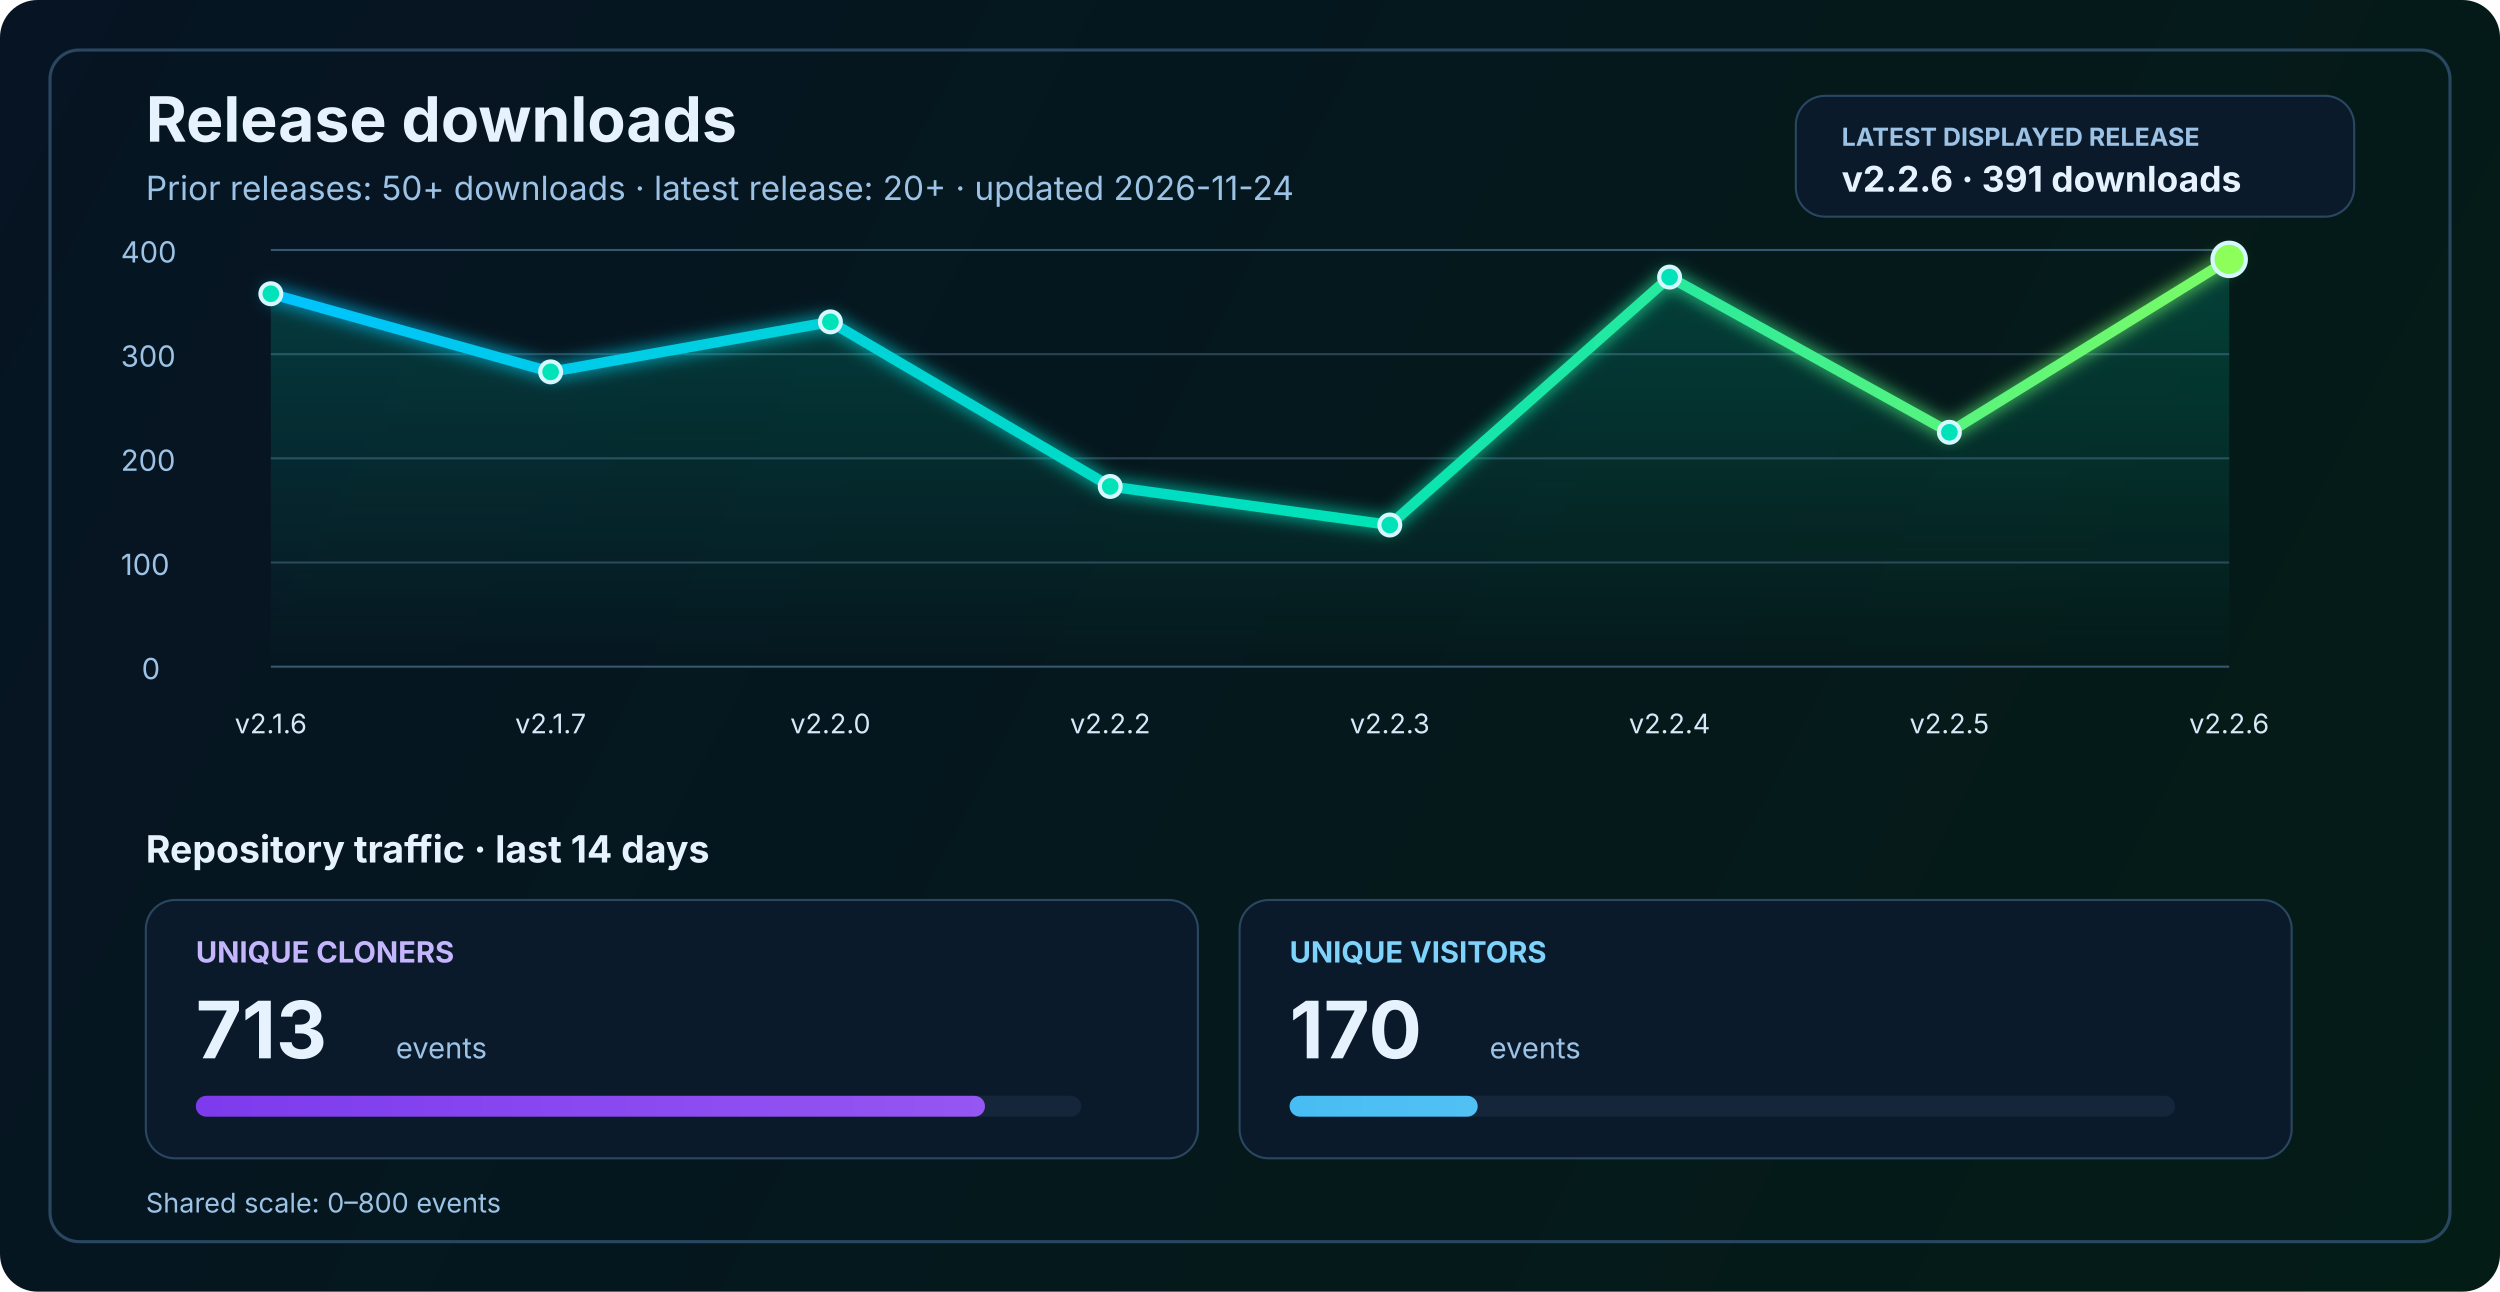
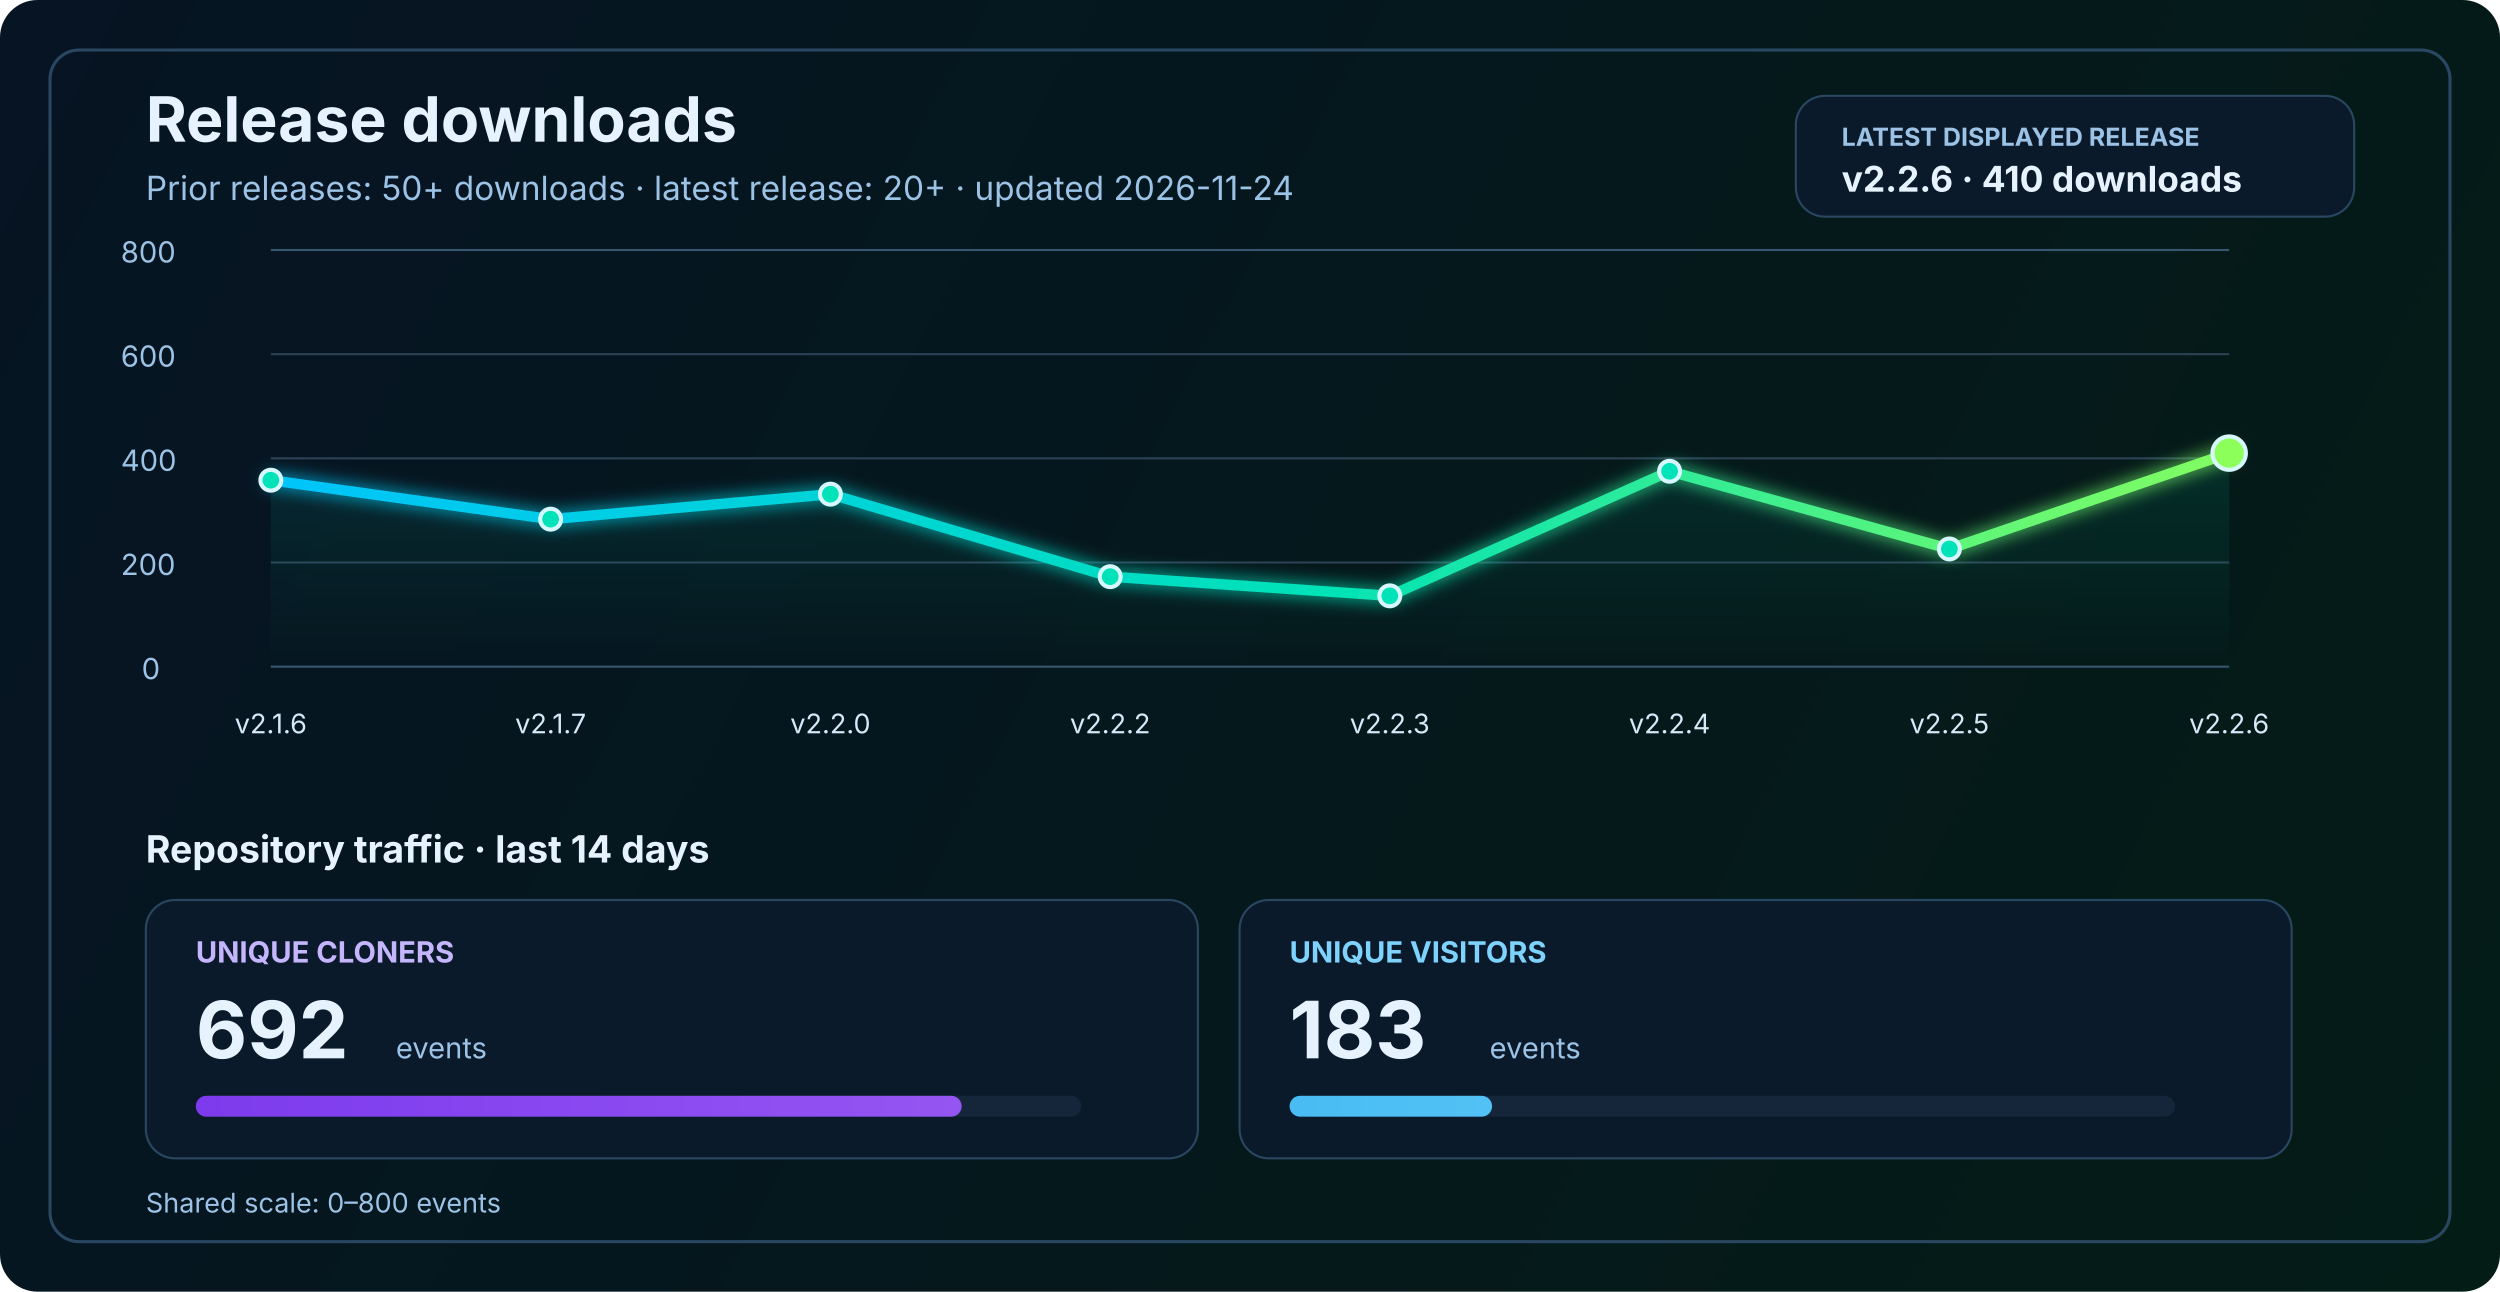
<svg xmlns="http://www.w3.org/2000/svg" width="1200" height="620" viewBox="0 0 1200 620" fill="none" role="img" aria-labelledby="title desc">
  <defs>
    <linearGradient id="bg" x1="0" y1="0" x2="1200" y2="620" gradientUnits="userSpaceOnUse">
      <stop stop-color="#061423" />
      <stop offset="1" stop-color="#041C16" />
    </linearGradient>
    <linearGradient id="line" x1="130" y1="86" x2="1070" y2="340" gradientUnits="userSpaceOnUse">
      <stop stop-color="#00C2FF" />
      <stop offset="0.55" stop-color="#00E2B8" />
      <stop offset="1" stop-color="#8CFF5A" />
    </linearGradient>
    <linearGradient id="area" x1="0" y1="120" x2="0" y2="320" gradientUnits="userSpaceOnUse">
      <stop stop-color="#00E2B8" stop-opacity="0.20" />
      <stop offset="1" stop-color="#00E2B8" stop-opacity="0" />
    </linearGradient>
    <linearGradient id="cloneFill" x1="86" y1="450" x2="1110" y2="450" gradientUnits="userSpaceOnUse">
      <stop stop-color="#7C3AED" />
      <stop offset="1" stop-color="#C084FC" />
    </linearGradient>
    <linearGradient id="viewFill" x1="86" y1="482" x2="1110" y2="482" gradientUnits="userSpaceOnUse">
      <stop stop-color="#0EA5E9" />
      <stop offset="1" stop-color="#7DD3FC" />
    </linearGradient>
    <filter id="glow" x="-50%" y="-50%" width="200%" height="200%">
      <feGaussianBlur stdDeviation="4" result="blur" />
      <feMerge>
        <feMergeNode in="blur" />
        <feMergeNode in="SourceGraphic" />
      </feMerge>
    </filter>
  </defs>
  <rect width="1200" height="620" rx="18" fill="url(#bg)" />
  <rect x="24" y="24" width="1152" height="572" rx="14" stroke="#2A4762" stroke-width="1.5" />
  <text x="70" y="68" fill="#E6F3FF" font-size="30" font-family="SF Pro Display, -apple-system, BlinkMacSystemFont, Segoe UI, sans-serif" font-weight="700">Release downloads</text>
  <text x="70" y="96" fill="#9CC3E6" font-size="16" font-family="SF Pro Text, -apple-system, BlinkMacSystemFont, Segoe UI, sans-serif">Prior releases: 50+ downloads · latest release: 20+ · updated 2026-11-24</text>
  <rect x="862" y="46" width="268" height="58" rx="14" fill="#0A1A2B" stroke="#2A4762" stroke-width="1" />
  <text x="884" y="70" fill="#9CC3E6" font-size="12" font-family="SF Pro Text, -apple-system, BlinkMacSystemFont, Segoe UI, sans-serif" font-weight="700">LATEST DISPLAYED RELEASE</text>
-   <text x="884" y="92" fill="#E6F3FF" font-size="17" font-family="SF Pro Text, -apple-system, BlinkMacSystemFont, Segoe UI, sans-serif" font-weight="700">v2.2.6 · 391 downloads</text>
+   <text x="884" y="92" fill="#E6F3FF" font-size="17" font-family="SF Pro Text, -apple-system, BlinkMacSystemFont, Segoe UI, sans-serif" font-weight="700">v2.2.6 · 410 downloads</text>
  <line x1="130" y1="320.0" x2="1070" y2="320.0" stroke="#37566F" stroke-width="1" />
  <line x1="130" y1="270.0" x2="1070" y2="270.0" stroke="#2B4255" stroke-width="1" />
  <line x1="130" y1="220.0" x2="1070" y2="220.0" stroke="#2B4255" stroke-width="1" />
  <line x1="130" y1="170.0" x2="1070" y2="170.0" stroke="#2B4255" stroke-width="1" />
  <line x1="130" y1="120.0" x2="1070" y2="120.0" stroke="#37566F" stroke-width="1" />
  <text x="68" y="326.0" fill="#9CC3E6" font-size="14" font-family="SF Pro Text, -apple-system, BlinkMacSystemFont, Segoe UI, sans-serif">0</text>
-   <text x="58" y="276.0" fill="#9CC3E6" font-size="14" font-family="SF Pro Text, -apple-system, BlinkMacSystemFont, Segoe UI, sans-serif">100</text>
-   <text x="58" y="226.0" fill="#9CC3E6" font-size="14" font-family="SF Pro Text, -apple-system, BlinkMacSystemFont, Segoe UI, sans-serif">200</text>
-   <text x="58" y="176.0" fill="#9CC3E6" font-size="14" font-family="SF Pro Text, -apple-system, BlinkMacSystemFont, Segoe UI, sans-serif">300</text>
-   <text x="58" y="126.0" fill="#9CC3E6" font-size="14" font-family="SF Pro Text, -apple-system, BlinkMacSystemFont, Segoe UI, sans-serif">400</text>
-   <path d="M 130.0 141.0 L 264.3 178.5 L 398.6 154.5 L 532.9 233.5 L 667.1 252.0 L 801.4 133.0 L 935.7 207.5 L 1070.0 124.5 L 1070 320 L 130 320 Z" fill="url(#area)" />
-   <polyline points="130.0,141.0 264.3,178.5 398.6,154.5 532.9,233.5 667.1,252.0 801.4,133.0 935.7,207.5 1070.0,124.5" fill="none" stroke="url(#line)" stroke-width="5" stroke-linecap="round" stroke-linejoin="round" filter="url(#glow)" />
-   <circle cx="130.0" cy="141.0" r="5" fill="#00E2B8" stroke="#D7F7FF" stroke-width="2" />
-   <circle cx="264.3" cy="178.5" r="5" fill="#00E2B8" stroke="#D7F7FF" stroke-width="2" />
-   <circle cx="398.6" cy="154.5" r="5" fill="#00E2B8" stroke="#D7F7FF" stroke-width="2" />
-   <circle cx="532.9" cy="233.5" r="5" fill="#00E2B8" stroke="#D7F7FF" stroke-width="2" />
-   <circle cx="667.1" cy="252.0" r="5" fill="#00E2B8" stroke="#D7F7FF" stroke-width="2" />
-   <circle cx="801.4" cy="133.0" r="5" fill="#00E2B8" stroke="#D7F7FF" stroke-width="2" />
-   <circle cx="935.7" cy="207.5" r="5" fill="#00E2B8" stroke="#D7F7FF" stroke-width="2" />
-   <circle cx="1070.0" cy="124.5" r="8" fill="#8CFF5A" stroke="#D7F7FF" stroke-width="2" />
+   <text x="58" y="276.0" fill="#9CC3E6" font-size="14" font-family="SF Pro Text, -apple-system, BlinkMacSystemFont, Segoe UI, sans-serif">200</text>
+   <text x="58" y="226.0" fill="#9CC3E6" font-size="14" font-family="SF Pro Text, -apple-system, BlinkMacSystemFont, Segoe UI, sans-serif">400</text>
+   <text x="58" y="176.0" fill="#9CC3E6" font-size="14" font-family="SF Pro Text, -apple-system, BlinkMacSystemFont, Segoe UI, sans-serif">600</text>
+   <text x="58" y="126.0" fill="#9CC3E6" font-size="14" font-family="SF Pro Text, -apple-system, BlinkMacSystemFont, Segoe UI, sans-serif">800</text>
+   <path d="M 130.0 230.5 L 264.3 249.2 L 398.6 237.2 L 532.9 276.8 L 667.1 286.0 L 801.4 226.2 L 935.7 263.5 L 1070.0 217.5 L 1070 320 L 130 320 Z" fill="url(#area)" />
+   <polyline points="130.0,230.5 264.3,249.2 398.6,237.2 532.9,276.8 667.1,286.0 801.4,226.2 935.7,263.5 1070.0,217.5" fill="none" stroke="url(#line)" stroke-width="5" stroke-linecap="round" stroke-linejoin="round" filter="url(#glow)" />
+   <circle cx="130.0" cy="230.5" r="5" fill="#00E2B8" stroke="#D7F7FF" stroke-width="2" />
+   <circle cx="264.3" cy="249.2" r="5" fill="#00E2B8" stroke="#D7F7FF" stroke-width="2" />
+   <circle cx="398.6" cy="237.2" r="5" fill="#00E2B8" stroke="#D7F7FF" stroke-width="2" />
+   <circle cx="532.9" cy="276.8" r="5" fill="#00E2B8" stroke="#D7F7FF" stroke-width="2" />
+   <circle cx="667.1" cy="286.0" r="5" fill="#00E2B8" stroke="#D7F7FF" stroke-width="2" />
+   <circle cx="801.4" cy="226.2" r="5" fill="#00E2B8" stroke="#D7F7FF" stroke-width="2" />
+   <circle cx="935.7" cy="263.5" r="5" fill="#00E2B8" stroke="#D7F7FF" stroke-width="2" />
+   <circle cx="1070.0" cy="217.5" r="8" fill="#8CFF5A" stroke="#D7F7FF" stroke-width="2" />
  <text x="130.0" y="352" text-anchor="middle" fill="#D7E8F8" font-size="13" font-family="SF Pro Text, -apple-system, BlinkMacSystemFont, Segoe UI, sans-serif">v2.1.6</text>
  <text x="264.3" y="352" text-anchor="middle" fill="#D7E8F8" font-size="13" font-family="SF Pro Text, -apple-system, BlinkMacSystemFont, Segoe UI, sans-serif">v2.1.7</text>
  <text x="398.6" y="352" text-anchor="middle" fill="#D7E8F8" font-size="13" font-family="SF Pro Text, -apple-system, BlinkMacSystemFont, Segoe UI, sans-serif">v2.2.0</text>
  <text x="532.9" y="352" text-anchor="middle" fill="#D7E8F8" font-size="13" font-family="SF Pro Text, -apple-system, BlinkMacSystemFont, Segoe UI, sans-serif">v2.2.2</text>
  <text x="667.1" y="352" text-anchor="middle" fill="#D7E8F8" font-size="13" font-family="SF Pro Text, -apple-system, BlinkMacSystemFont, Segoe UI, sans-serif">v2.2.3</text>
  <text x="801.4" y="352" text-anchor="middle" fill="#D7E8F8" font-size="13" font-family="SF Pro Text, -apple-system, BlinkMacSystemFont, Segoe UI, sans-serif">v2.2.4</text>
  <text x="935.7" y="352" text-anchor="middle" fill="#D7E8F8" font-size="13" font-family="SF Pro Text, -apple-system, BlinkMacSystemFont, Segoe UI, sans-serif">v2.2.5</text>
  <text x="1070.0" y="352" text-anchor="middle" fill="#D7E8F8" font-size="13" font-family="SF Pro Text, -apple-system, BlinkMacSystemFont, Segoe UI, sans-serif">v2.2.6</text>
  <text x="70" y="414" fill="#E6F3FF" font-size="18" font-family="SF Pro Text, -apple-system, BlinkMacSystemFont, Segoe UI, sans-serif" font-weight="700">Repository traffic · last 14 days</text>
  <rect x="70" y="432" width="505" height="124" rx="14" fill="#0A1A2B" stroke="#2A4762" stroke-width="1" />
  <text x="94" y="462" fill="#C4B5FD" font-size="14" font-family="SF Pro Text, -apple-system, BlinkMacSystemFont, Segoe UI, sans-serif" font-weight="700">UNIQUE CLONERS</text>
-   <text x="94" y="508" fill="#E6F3FF" font-size="38" font-family="SF Pro Display, -apple-system, BlinkMacSystemFont, Segoe UI, sans-serif" font-weight="700">713</text>
+   <text x="94" y="508" fill="#E6F3FF" font-size="38" font-family="SF Pro Display, -apple-system, BlinkMacSystemFont, Segoe UI, sans-serif" font-weight="700">692</text>
  <text x="190" y="508" fill="#9CC3E6" font-size="14" font-family="SF Pro Text, -apple-system, BlinkMacSystemFont, Segoe UI, sans-serif">events</text>
  <rect x="94" y="526" width="425" height="10" rx="5" fill="#15263A" />
-   <rect x="94" y="526" width="378.8" height="10" rx="5" fill="url(#cloneFill)" />
+   <rect x="94" y="526" width="367.6" height="10" rx="5" fill="url(#cloneFill)" />
  <rect x="595" y="432" width="505" height="124" rx="14" fill="#0A1A2B" stroke="#2A4762" stroke-width="1" />
  <text x="619" y="462" fill="#7DD3FC" font-size="14" font-family="SF Pro Text, -apple-system, BlinkMacSystemFont, Segoe UI, sans-serif" font-weight="700">UNIQUE VISITORS</text>
-   <text x="619" y="508" fill="#E6F3FF" font-size="38" font-family="SF Pro Display, -apple-system, BlinkMacSystemFont, Segoe UI, sans-serif" font-weight="700">170</text>
+   <text x="619" y="508" fill="#E6F3FF" font-size="38" font-family="SF Pro Display, -apple-system, BlinkMacSystemFont, Segoe UI, sans-serif" font-weight="700">183</text>
  <text x="715" y="508" fill="#9CC3E6" font-size="14" font-family="SF Pro Text, -apple-system, BlinkMacSystemFont, Segoe UI, sans-serif">events</text>
  <rect x="619" y="526" width="425" height="10" rx="5" fill="#15263A" />
-   <rect x="619" y="526" width="90.3" height="10" rx="5" fill="url(#viewFill)" />
+   <rect x="619" y="526" width="97.2" height="10" rx="5" fill="url(#viewFill)" />
  <text x="70" y="582" fill="#9CC3E6" font-size="13" font-family="SF Pro Text, -apple-system, BlinkMacSystemFont, Segoe UI, sans-serif">Shared scale: 0–800 events</text>
</svg>
